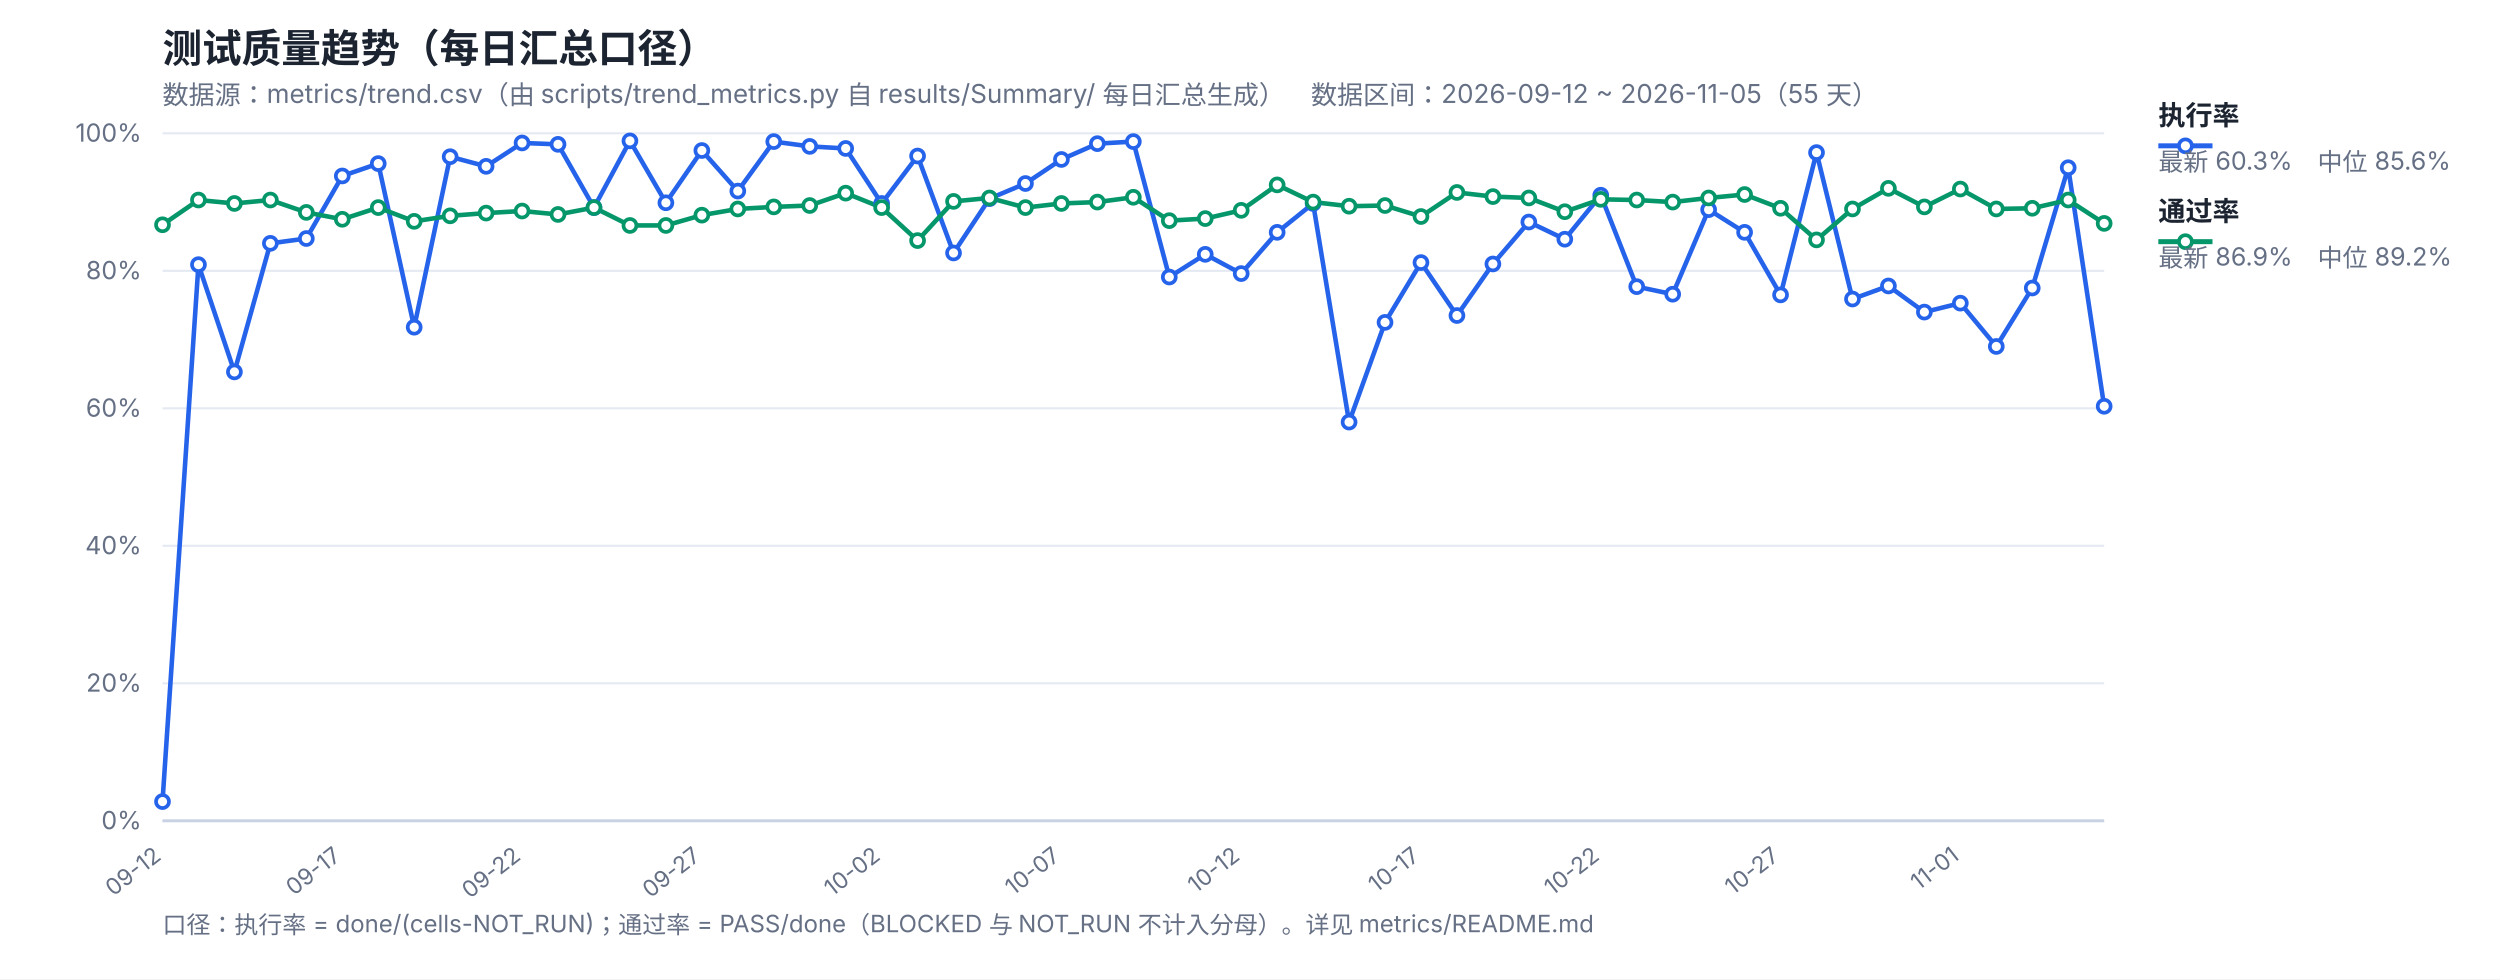
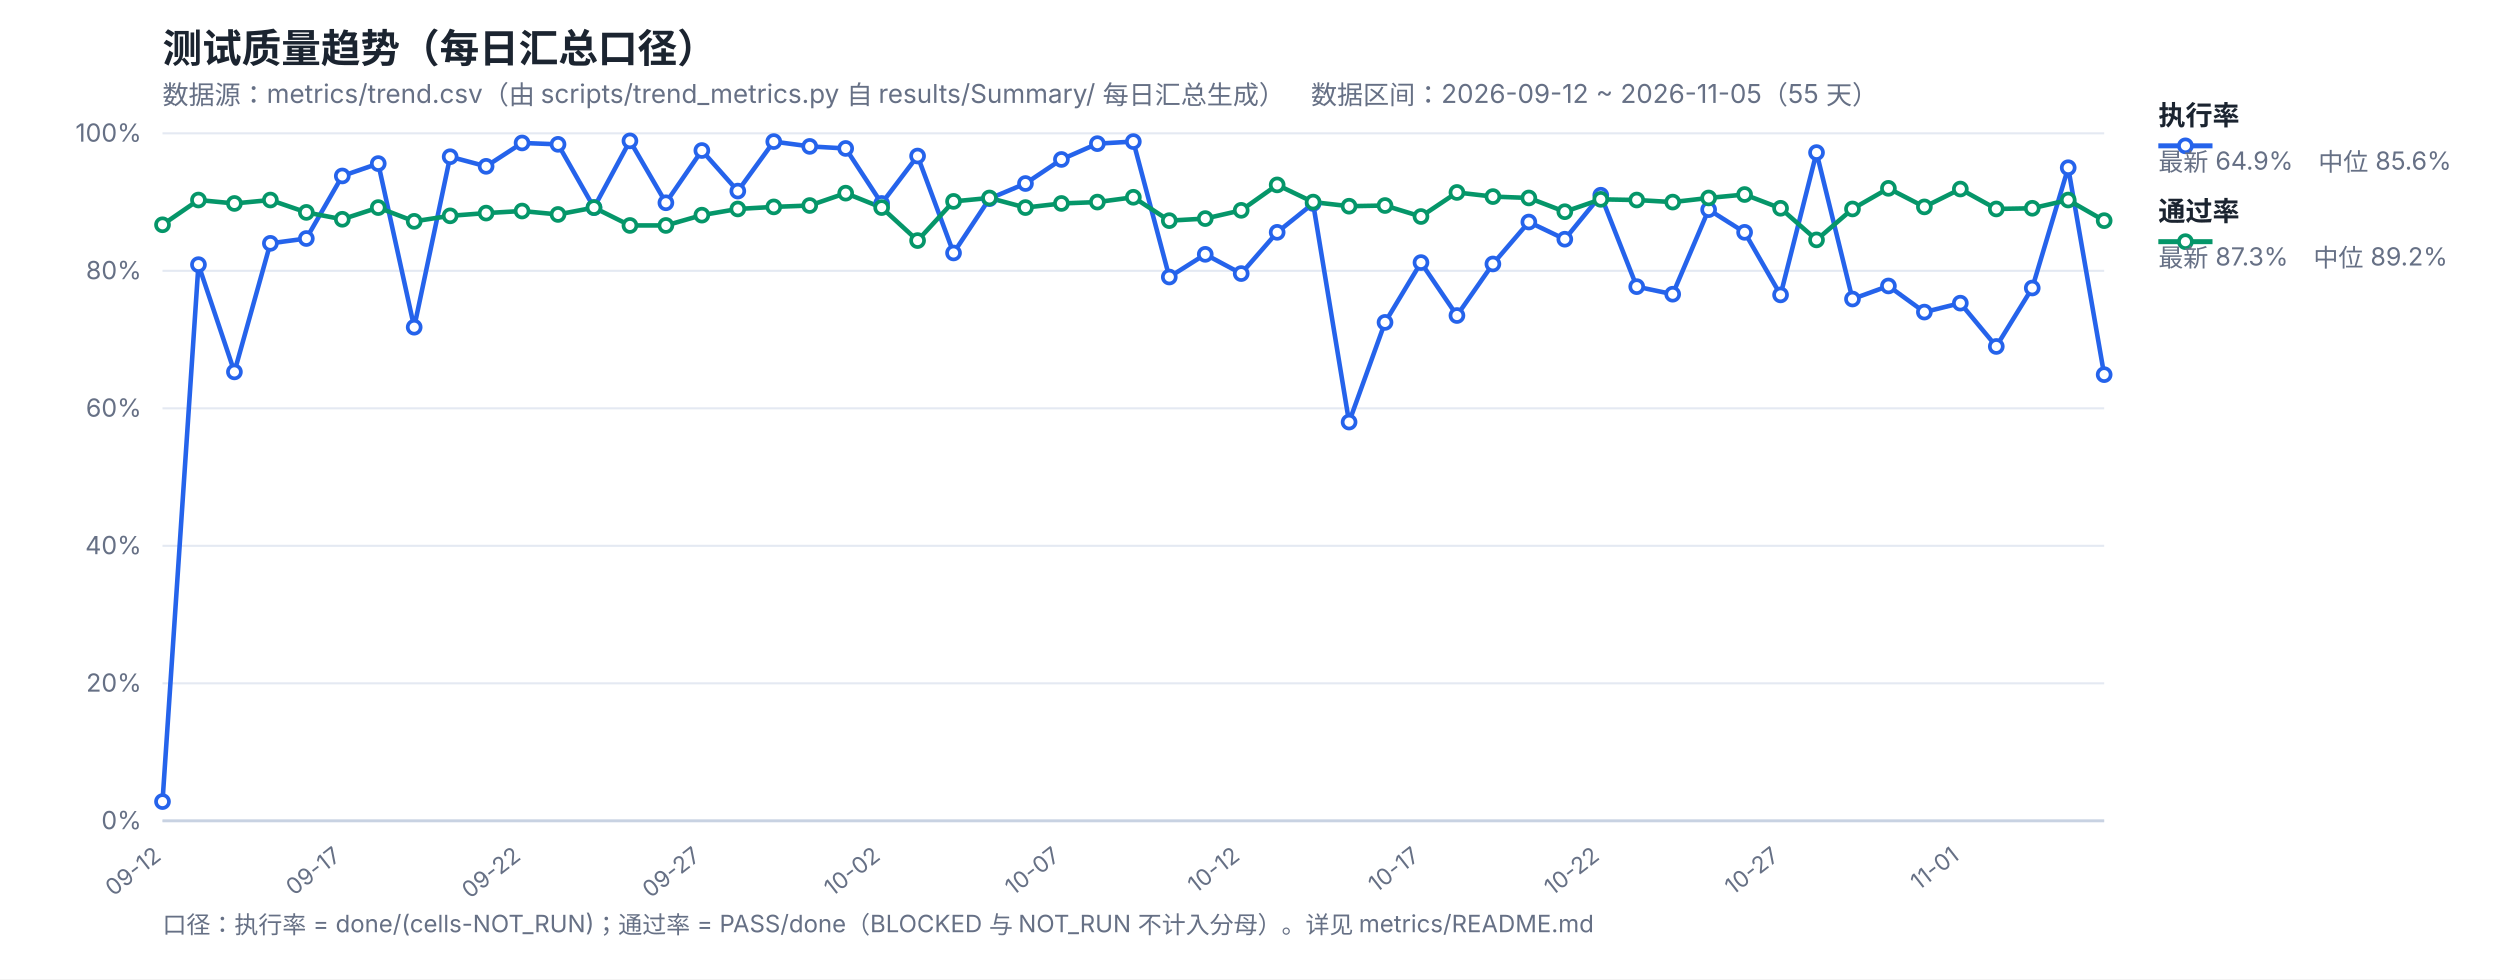
<svg xmlns="http://www.w3.org/2000/svg" width="1200" height="470" viewBox="0 0 1200 470" font-family="-apple-system,Segoe UI,Microsoft YaHei,sans-serif">
  <rect width="1200" height="470" fill="#ffffff" />
  <text x="78" y="30" font-size="19" font-weight="700" fill="#1b2430">测试质量趋势（每日汇总口径）</text>
  <text x="78" y="50" font-size="12.5" fill="#667085">数据源：metrics/trend.csv（由 scripts/trend_metrics.py 自 results/Summary/ 每日汇总生成）　数据区间：2026-09-12 ~ 2026-11-05（55 天）</text>
  <line x1="78" y1="394.0" x2="1010" y2="394.0" stroke="#e4e9f2" stroke-width="1" />
  <text x="68" y="398.0" font-size="12" fill="#667085" text-anchor="end">0%</text>
  <line x1="78" y1="328.0" x2="1010" y2="328.0" stroke="#e4e9f2" stroke-width="1" />
  <text x="68" y="332.0" font-size="12" fill="#667085" text-anchor="end">20%</text>
  <line x1="78" y1="262.0" x2="1010" y2="262.0" stroke="#e4e9f2" stroke-width="1" />
  <text x="68" y="266.0" font-size="12" fill="#667085" text-anchor="end">40%</text>
  <line x1="78" y1="196.0" x2="1010" y2="196.0" stroke="#e4e9f2" stroke-width="1" />
  <text x="68" y="200.0" font-size="12" fill="#667085" text-anchor="end">60%</text>
  <line x1="78" y1="130.0" x2="1010" y2="130.0" stroke="#e4e9f2" stroke-width="1" />
  <text x="68" y="134.0" font-size="12" fill="#667085" text-anchor="end">80%</text>
  <line x1="78" y1="64.0" x2="1010" y2="64.0" stroke="#e4e9f2" stroke-width="1" />
  <text x="68" y="68.0" font-size="12" fill="#667085" text-anchor="end">100%</text>
  <text x="78.0" y="412" font-size="11" fill="#667085" text-anchor="end" transform="rotate(-38 78.0 412)">09-12</text>
  <text x="164.3" y="412" font-size="11" fill="#667085" text-anchor="end" transform="rotate(-38 164.3 412)">09-17</text>
  <text x="250.59" y="412" font-size="11" fill="#667085" text-anchor="end" transform="rotate(-38 250.59 412)">09-22</text>
  <text x="336.89" y="412" font-size="11" fill="#667085" text-anchor="end" transform="rotate(-38 336.89 412)">09-27</text>
  <text x="423.19" y="412" font-size="11" fill="#667085" text-anchor="end" transform="rotate(-38 423.19 412)">10-02</text>
  <text x="509.48" y="412" font-size="11" fill="#667085" text-anchor="end" transform="rotate(-38 509.48 412)">10-07</text>
  <text x="595.78" y="412" font-size="11" fill="#667085" text-anchor="end" transform="rotate(-38 595.78 412)">10-12</text>
  <text x="682.07" y="412" font-size="11" fill="#667085" text-anchor="end" transform="rotate(-38 682.07 412)">10-17</text>
  <text x="768.37" y="412" font-size="11" fill="#667085" text-anchor="end" transform="rotate(-38 768.37 412)">10-22</text>
  <text x="854.67" y="412" font-size="11" fill="#667085" text-anchor="end" transform="rotate(-38 854.67 412)">10-27</text>
  <text x="940.96" y="412" font-size="11" fill="#667085" text-anchor="end" transform="rotate(-38 940.96 412)">11-01</text>
  <line x1="78" y1="394" x2="1010" y2="394" stroke="#c8d2e2" stroke-width="1.4" />
-   <polyline fill="none" stroke="#2563eb" stroke-width="2.2" stroke-linejoin="round" points="78.0,384.76 95.26,127.03 112.52,178.51 129.78,116.8 147.04,114.49 164.3,84.46 181.56,78.52 198.81,157.06 216.07,75.22 233.33,79.84 250.59,68.62 267.85,69.28 285.11,99.64 302.37,67.63 319.63,97.33 336.89,72.25 354.15,91.72 371.41,67.96 388.67,70.27 405.93,71.26 423.19,97.66 440.44,74.89 457.7,121.42 474.96,95.35 492.22,88.09 509.48,76.54 526.74,68.95 544.0,67.96 561.26,132.97 578.52,122.08 595.78,131.32 613.04,111.52 630.3,97.66 647.56,202.6 664.81,154.75 682.07,126.04 699.33,151.45 716.59,126.7 733.85,106.57 751.11,114.82 768.37,93.7 785.63,137.59 802.89,141.22 820.15,100.63 837.41,111.52 854.67,141.55 871.93,73.24 889.19,143.53 906.44,137.26 923.7,149.8 940.96,145.51 958.22,166.3 975.48,138.25 992.74,80.5 1010.0,195.01" />
-   <polyline fill="none" stroke="#059669" stroke-width="2.2" stroke-linejoin="round" points="78.0,107.89 95.26,96.01 112.52,97.66 129.78,96.01 147.04,101.95 164.3,105.25 181.56,99.64 198.81,106.24 216.07,103.6 233.33,102.28 250.59,101.29 267.85,102.94 285.11,99.64 302.37,108.22 319.63,108.22 336.89,103.27 354.15,100.3 371.41,99.31 388.67,98.65 405.93,92.71 423.19,99.64 440.44,115.48 457.7,96.67 474.96,95.02 492.22,99.64 509.48,97.66 526.74,97.0 544.0,94.69 561.26,105.91 578.52,104.92 595.78,100.96 613.04,88.75 630.3,97.0 647.56,98.98 664.81,98.65 682.07,103.93 699.33,92.38 716.59,94.36 733.85,95.02 751.11,101.62 768.37,95.68 785.63,96.01 802.89,97.0 820.15,95.02 837.41,93.37 854.67,99.97 871.93,115.15 889.19,100.3 906.44,90.4 923.7,99.31 940.96,90.73 958.22,100.3 975.48,99.97 992.74,96.01 1010.0,107.23" />
+   <polyline fill="none" stroke="#2563eb" stroke-width="2.2" stroke-linejoin="round" points="78.0,384.76 95.26,127.03 112.52,178.51 129.78,116.8 147.04,114.49 164.3,84.46 181.56,78.52 198.81,157.06 216.07,75.22 233.33,79.84 250.59,68.62 267.85,69.28 285.11,99.64 302.37,67.63 319.63,97.33 336.89,72.25 354.15,91.72 371.41,67.96 388.67,70.27 405.93,71.26 423.19,97.66 440.44,74.89 457.7,121.42 474.96,95.35 492.22,88.09 509.48,76.54 526.74,68.95 544.0,67.96 561.26,132.97 578.52,122.08 595.78,131.32 613.04,111.52 630.3,97.66 647.56,202.6 664.81,154.75 682.07,126.04 699.33,151.45 716.59,126.7 733.85,106.57 751.11,114.82 768.37,93.7 785.63,137.59 802.89,141.22 820.15,100.63 837.41,111.52 854.67,141.55 871.93,73.24 889.19,143.53 906.44,137.26 923.7,149.8 940.96,145.51 958.22,166.3 975.48,138.25 992.74,80.5 1010.0,179.83" />
+   <polyline fill="none" stroke="#059669" stroke-width="2.2" stroke-linejoin="round" points="78.0,107.89 95.26,96.01 112.52,97.66 129.78,96.01 147.04,101.95 164.3,105.25 181.56,99.64 198.81,106.24 216.07,103.6 233.33,102.28 250.59,101.29 267.85,102.94 285.11,99.64 302.37,108.22 319.63,108.22 336.89,103.27 354.15,100.3 371.41,99.31 388.67,98.65 405.93,92.71 423.19,99.64 440.44,115.48 457.7,96.67 474.96,95.02 492.22,99.64 509.48,97.66 526.74,97.0 544.0,94.69 561.26,105.91 578.52,104.92 595.78,100.96 613.04,88.75 630.3,97.0 647.56,98.98 664.81,98.65 682.07,103.93 699.33,92.38 716.59,94.36 733.85,95.02 751.11,101.62 768.37,95.68 785.63,96.01 802.89,97.0 820.15,95.02 837.41,93.37 854.67,99.97 871.93,115.15 889.19,100.3 906.44,90.4 923.7,99.31 940.96,90.73 958.22,100.3 975.48,99.97 992.74,96.01 1010.0,105.91" />
  <circle cx="78.0" cy="384.76" r="3.1" fill="#fff" stroke="#2563eb" stroke-width="1.8" />
  <circle cx="95.26" cy="127.03" r="3.1" fill="#fff" stroke="#2563eb" stroke-width="1.8" />
  <circle cx="112.52" cy="178.51" r="3.1" fill="#fff" stroke="#2563eb" stroke-width="1.8" />
  <circle cx="129.78" cy="116.8" r="3.1" fill="#fff" stroke="#2563eb" stroke-width="1.8" />
  <circle cx="147.04" cy="114.49" r="3.1" fill="#fff" stroke="#2563eb" stroke-width="1.8" />
  <circle cx="164.3" cy="84.46" r="3.1" fill="#fff" stroke="#2563eb" stroke-width="1.8" />
  <circle cx="181.56" cy="78.52" r="3.1" fill="#fff" stroke="#2563eb" stroke-width="1.8" />
  <circle cx="198.81" cy="157.06" r="3.1" fill="#fff" stroke="#2563eb" stroke-width="1.8" />
  <circle cx="216.07" cy="75.22" r="3.1" fill="#fff" stroke="#2563eb" stroke-width="1.8" />
  <circle cx="233.33" cy="79.84" r="3.1" fill="#fff" stroke="#2563eb" stroke-width="1.8" />
  <circle cx="250.59" cy="68.62" r="3.1" fill="#fff" stroke="#2563eb" stroke-width="1.8" />
  <circle cx="267.85" cy="69.28" r="3.1" fill="#fff" stroke="#2563eb" stroke-width="1.8" />
  <circle cx="285.11" cy="99.64" r="3.1" fill="#fff" stroke="#2563eb" stroke-width="1.8" />
  <circle cx="302.37" cy="67.63" r="3.1" fill="#fff" stroke="#2563eb" stroke-width="1.8" />
  <circle cx="319.63" cy="97.33" r="3.1" fill="#fff" stroke="#2563eb" stroke-width="1.8" />
  <circle cx="336.89" cy="72.25" r="3.1" fill="#fff" stroke="#2563eb" stroke-width="1.8" />
  <circle cx="354.15" cy="91.72" r="3.1" fill="#fff" stroke="#2563eb" stroke-width="1.8" />
  <circle cx="371.41" cy="67.96" r="3.1" fill="#fff" stroke="#2563eb" stroke-width="1.8" />
  <circle cx="388.67" cy="70.27" r="3.1" fill="#fff" stroke="#2563eb" stroke-width="1.8" />
  <circle cx="405.93" cy="71.26" r="3.1" fill="#fff" stroke="#2563eb" stroke-width="1.8" />
  <circle cx="423.19" cy="97.66" r="3.1" fill="#fff" stroke="#2563eb" stroke-width="1.8" />
  <circle cx="440.44" cy="74.89" r="3.1" fill="#fff" stroke="#2563eb" stroke-width="1.8" />
  <circle cx="457.7" cy="121.42" r="3.1" fill="#fff" stroke="#2563eb" stroke-width="1.8" />
  <circle cx="474.96" cy="95.35" r="3.1" fill="#fff" stroke="#2563eb" stroke-width="1.8" />
  <circle cx="492.22" cy="88.09" r="3.1" fill="#fff" stroke="#2563eb" stroke-width="1.8" />
  <circle cx="509.48" cy="76.54" r="3.1" fill="#fff" stroke="#2563eb" stroke-width="1.8" />
  <circle cx="526.74" cy="68.95" r="3.1" fill="#fff" stroke="#2563eb" stroke-width="1.8" />
  <circle cx="544.0" cy="67.96" r="3.1" fill="#fff" stroke="#2563eb" stroke-width="1.8" />
  <circle cx="561.26" cy="132.97" r="3.1" fill="#fff" stroke="#2563eb" stroke-width="1.8" />
  <circle cx="578.52" cy="122.08" r="3.1" fill="#fff" stroke="#2563eb" stroke-width="1.8" />
  <circle cx="595.78" cy="131.32" r="3.1" fill="#fff" stroke="#2563eb" stroke-width="1.8" />
  <circle cx="613.04" cy="111.52" r="3.1" fill="#fff" stroke="#2563eb" stroke-width="1.8" />
  <circle cx="630.3" cy="97.66" r="3.1" fill="#fff" stroke="#2563eb" stroke-width="1.8" />
  <circle cx="647.56" cy="202.6" r="3.1" fill="#fff" stroke="#2563eb" stroke-width="1.8" />
  <circle cx="664.81" cy="154.75" r="3.1" fill="#fff" stroke="#2563eb" stroke-width="1.8" />
  <circle cx="682.07" cy="126.04" r="3.1" fill="#fff" stroke="#2563eb" stroke-width="1.8" />
  <circle cx="699.33" cy="151.45" r="3.1" fill="#fff" stroke="#2563eb" stroke-width="1.8" />
  <circle cx="716.59" cy="126.7" r="3.1" fill="#fff" stroke="#2563eb" stroke-width="1.8" />
  <circle cx="733.85" cy="106.57" r="3.1" fill="#fff" stroke="#2563eb" stroke-width="1.8" />
  <circle cx="751.11" cy="114.82" r="3.1" fill="#fff" stroke="#2563eb" stroke-width="1.8" />
  <circle cx="768.37" cy="93.7" r="3.1" fill="#fff" stroke="#2563eb" stroke-width="1.8" />
  <circle cx="785.63" cy="137.59" r="3.1" fill="#fff" stroke="#2563eb" stroke-width="1.8" />
  <circle cx="802.89" cy="141.22" r="3.1" fill="#fff" stroke="#2563eb" stroke-width="1.8" />
  <circle cx="820.15" cy="100.63" r="3.1" fill="#fff" stroke="#2563eb" stroke-width="1.8" />
  <circle cx="837.41" cy="111.52" r="3.1" fill="#fff" stroke="#2563eb" stroke-width="1.8" />
  <circle cx="854.67" cy="141.55" r="3.1" fill="#fff" stroke="#2563eb" stroke-width="1.8" />
  <circle cx="871.93" cy="73.24" r="3.1" fill="#fff" stroke="#2563eb" stroke-width="1.8" />
  <circle cx="889.19" cy="143.53" r="3.1" fill="#fff" stroke="#2563eb" stroke-width="1.8" />
  <circle cx="906.44" cy="137.26" r="3.1" fill="#fff" stroke="#2563eb" stroke-width="1.8" />
  <circle cx="923.7" cy="149.8" r="3.1" fill="#fff" stroke="#2563eb" stroke-width="1.8" />
  <circle cx="940.96" cy="145.51" r="3.1" fill="#fff" stroke="#2563eb" stroke-width="1.8" />
  <circle cx="958.22" cy="166.3" r="3.1" fill="#fff" stroke="#2563eb" stroke-width="1.8" />
  <circle cx="975.48" cy="138.25" r="3.1" fill="#fff" stroke="#2563eb" stroke-width="1.8" />
  <circle cx="992.74" cy="80.5" r="3.1" fill="#fff" stroke="#2563eb" stroke-width="1.8" />
-   <circle cx="1010.0" cy="195.01" r="3.1" fill="#fff" stroke="#2563eb" stroke-width="1.8" />
+   <circle cx="1010.0" cy="179.83" r="3.1" fill="#fff" stroke="#2563eb" stroke-width="1.8" />
  <circle cx="78.0" cy="107.89" r="3.1" fill="#fff" stroke="#059669" stroke-width="1.8" />
  <circle cx="95.26" cy="96.01" r="3.1" fill="#fff" stroke="#059669" stroke-width="1.8" />
  <circle cx="112.52" cy="97.66" r="3.1" fill="#fff" stroke="#059669" stroke-width="1.8" />
  <circle cx="129.78" cy="96.01" r="3.1" fill="#fff" stroke="#059669" stroke-width="1.8" />
  <circle cx="147.04" cy="101.95" r="3.1" fill="#fff" stroke="#059669" stroke-width="1.8" />
  <circle cx="164.3" cy="105.25" r="3.1" fill="#fff" stroke="#059669" stroke-width="1.8" />
  <circle cx="181.56" cy="99.64" r="3.1" fill="#fff" stroke="#059669" stroke-width="1.8" />
  <circle cx="198.81" cy="106.24" r="3.1" fill="#fff" stroke="#059669" stroke-width="1.8" />
  <circle cx="216.07" cy="103.6" r="3.1" fill="#fff" stroke="#059669" stroke-width="1.8" />
  <circle cx="233.33" cy="102.28" r="3.1" fill="#fff" stroke="#059669" stroke-width="1.8" />
  <circle cx="250.59" cy="101.29" r="3.1" fill="#fff" stroke="#059669" stroke-width="1.8" />
  <circle cx="267.85" cy="102.94" r="3.1" fill="#fff" stroke="#059669" stroke-width="1.8" />
  <circle cx="285.11" cy="99.64" r="3.1" fill="#fff" stroke="#059669" stroke-width="1.8" />
  <circle cx="302.37" cy="108.22" r="3.1" fill="#fff" stroke="#059669" stroke-width="1.8" />
  <circle cx="319.63" cy="108.22" r="3.1" fill="#fff" stroke="#059669" stroke-width="1.8" />
  <circle cx="336.89" cy="103.27" r="3.1" fill="#fff" stroke="#059669" stroke-width="1.8" />
  <circle cx="354.15" cy="100.3" r="3.1" fill="#fff" stroke="#059669" stroke-width="1.8" />
  <circle cx="371.41" cy="99.31" r="3.1" fill="#fff" stroke="#059669" stroke-width="1.8" />
  <circle cx="388.67" cy="98.65" r="3.1" fill="#fff" stroke="#059669" stroke-width="1.8" />
  <circle cx="405.93" cy="92.71" r="3.1" fill="#fff" stroke="#059669" stroke-width="1.8" />
  <circle cx="423.19" cy="99.64" r="3.1" fill="#fff" stroke="#059669" stroke-width="1.8" />
  <circle cx="440.44" cy="115.48" r="3.1" fill="#fff" stroke="#059669" stroke-width="1.8" />
  <circle cx="457.7" cy="96.67" r="3.1" fill="#fff" stroke="#059669" stroke-width="1.8" />
  <circle cx="474.96" cy="95.02" r="3.1" fill="#fff" stroke="#059669" stroke-width="1.8" />
  <circle cx="492.22" cy="99.64" r="3.1" fill="#fff" stroke="#059669" stroke-width="1.8" />
  <circle cx="509.48" cy="97.66" r="3.1" fill="#fff" stroke="#059669" stroke-width="1.8" />
  <circle cx="526.74" cy="97.0" r="3.1" fill="#fff" stroke="#059669" stroke-width="1.8" />
  <circle cx="544.0" cy="94.69" r="3.1" fill="#fff" stroke="#059669" stroke-width="1.8" />
  <circle cx="561.26" cy="105.91" r="3.1" fill="#fff" stroke="#059669" stroke-width="1.8" />
  <circle cx="578.52" cy="104.92" r="3.1" fill="#fff" stroke="#059669" stroke-width="1.8" />
  <circle cx="595.78" cy="100.96" r="3.1" fill="#fff" stroke="#059669" stroke-width="1.8" />
  <circle cx="613.04" cy="88.75" r="3.1" fill="#fff" stroke="#059669" stroke-width="1.8" />
  <circle cx="630.3" cy="97.0" r="3.1" fill="#fff" stroke="#059669" stroke-width="1.8" />
  <circle cx="647.56" cy="98.98" r="3.1" fill="#fff" stroke="#059669" stroke-width="1.8" />
  <circle cx="664.81" cy="98.65" r="3.1" fill="#fff" stroke="#059669" stroke-width="1.8" />
  <circle cx="682.07" cy="103.93" r="3.1" fill="#fff" stroke="#059669" stroke-width="1.8" />
  <circle cx="699.33" cy="92.38" r="3.1" fill="#fff" stroke="#059669" stroke-width="1.8" />
  <circle cx="716.59" cy="94.36" r="3.1" fill="#fff" stroke="#059669" stroke-width="1.8" />
  <circle cx="733.85" cy="95.02" r="3.1" fill="#fff" stroke="#059669" stroke-width="1.8" />
  <circle cx="751.11" cy="101.62" r="3.1" fill="#fff" stroke="#059669" stroke-width="1.8" />
  <circle cx="768.37" cy="95.68" r="3.1" fill="#fff" stroke="#059669" stroke-width="1.8" />
  <circle cx="785.63" cy="96.01" r="3.1" fill="#fff" stroke="#059669" stroke-width="1.8" />
  <circle cx="802.89" cy="97.0" r="3.1" fill="#fff" stroke="#059669" stroke-width="1.8" />
  <circle cx="820.15" cy="95.02" r="3.1" fill="#fff" stroke="#059669" stroke-width="1.8" />
  <circle cx="837.41" cy="93.37" r="3.1" fill="#fff" stroke="#059669" stroke-width="1.8" />
  <circle cx="854.67" cy="99.97" r="3.1" fill="#fff" stroke="#059669" stroke-width="1.8" />
  <circle cx="871.93" cy="115.15" r="3.1" fill="#fff" stroke="#059669" stroke-width="1.8" />
  <circle cx="889.19" cy="100.3" r="3.1" fill="#fff" stroke="#059669" stroke-width="1.8" />
  <circle cx="906.44" cy="90.4" r="3.1" fill="#fff" stroke="#059669" stroke-width="1.8" />
  <circle cx="923.7" cy="99.31" r="3.1" fill="#fff" stroke="#059669" stroke-width="1.8" />
  <circle cx="940.96" cy="90.73" r="3.1" fill="#fff" stroke="#059669" stroke-width="1.8" />
  <circle cx="958.22" cy="100.3" r="3.1" fill="#fff" stroke="#059669" stroke-width="1.8" />
  <circle cx="975.48" cy="99.97" r="3.1" fill="#fff" stroke="#059669" stroke-width="1.8" />
  <circle cx="992.74" cy="96.01" r="3.1" fill="#fff" stroke="#059669" stroke-width="1.8" />
-   <circle cx="1010.0" cy="107.23" r="3.1" fill="#fff" stroke="#059669" stroke-width="1.8" />
+   <circle cx="1010.0" cy="105.91" r="3.1" fill="#fff" stroke="#059669" stroke-width="1.8" />
  <line x1="1036" y1="70" x2="1062" y2="70" stroke="#2563eb" stroke-width="2.4" />
  <circle cx="1049" cy="70" r="3.1" fill="#fff" stroke="#2563eb" stroke-width="1.8" />
  <text x="1036" y="60" font-size="13" font-weight="600" fill="#1b2430">执行率</text>
-   <text x="1036" y="82" font-size="12" fill="#667085">最新 60.3%　中位 85.6%</text>
+   <text x="1036" y="82" font-size="12" fill="#667085">最新 64.9%　中位 85.6%</text>
  <line x1="1036" y1="116" x2="1062" y2="116" stroke="#059669" stroke-width="2.4" />
  <circle cx="1049" cy="116" r="3.1" fill="#fff" stroke="#059669" stroke-width="1.8" />
  <text x="1036" y="106" font-size="13" font-weight="600" fill="#1b2430">通过率</text>
-   <text x="1036" y="128" font-size="12" fill="#667085">最新 86.9%　中位 89.2%</text>
+   <text x="1036" y="128" font-size="12" fill="#667085">最新 87.3%　中位 89.2%</text>
  <text x="78" y="448" font-size="11.5" fill="#667085">口径：执行率 = done/(cells-NOT_RUN)；通过率 = PASS/done（BLOCKED 与 NOT_RUN 不计入分母）。详见 metrics/README.md</text>
</svg>
